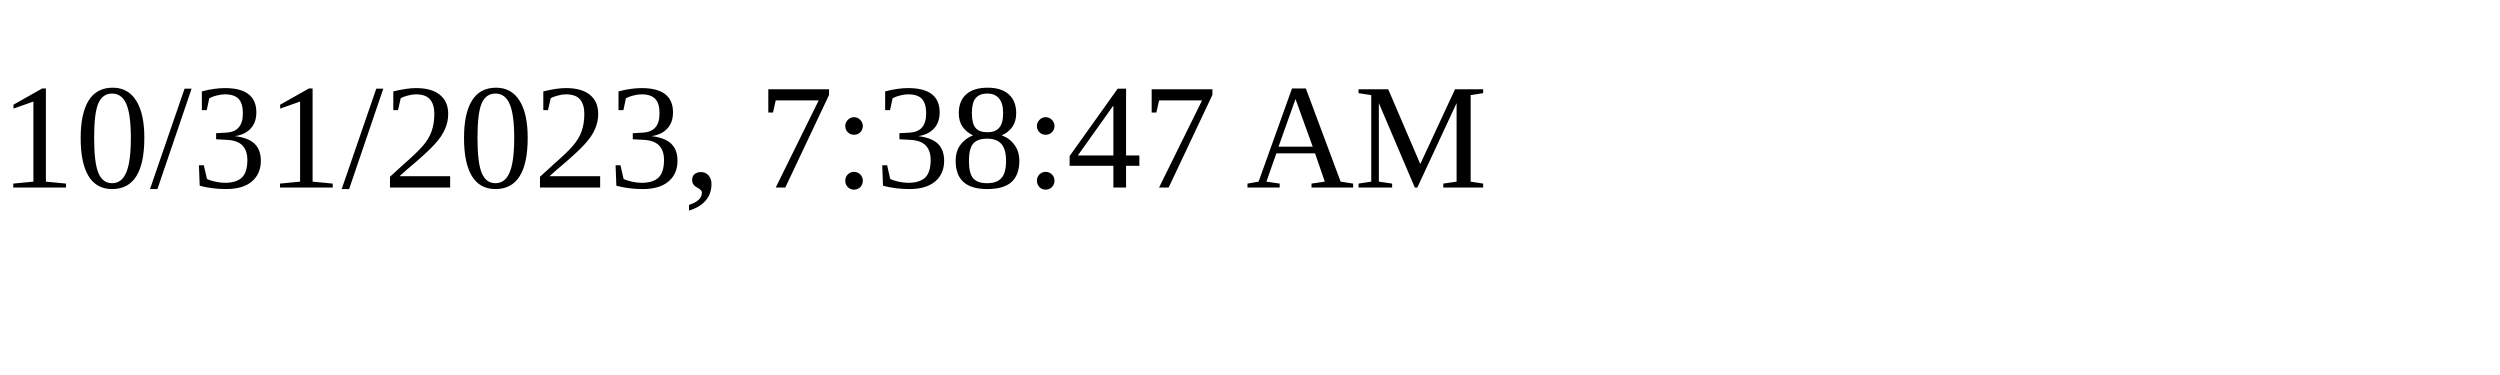
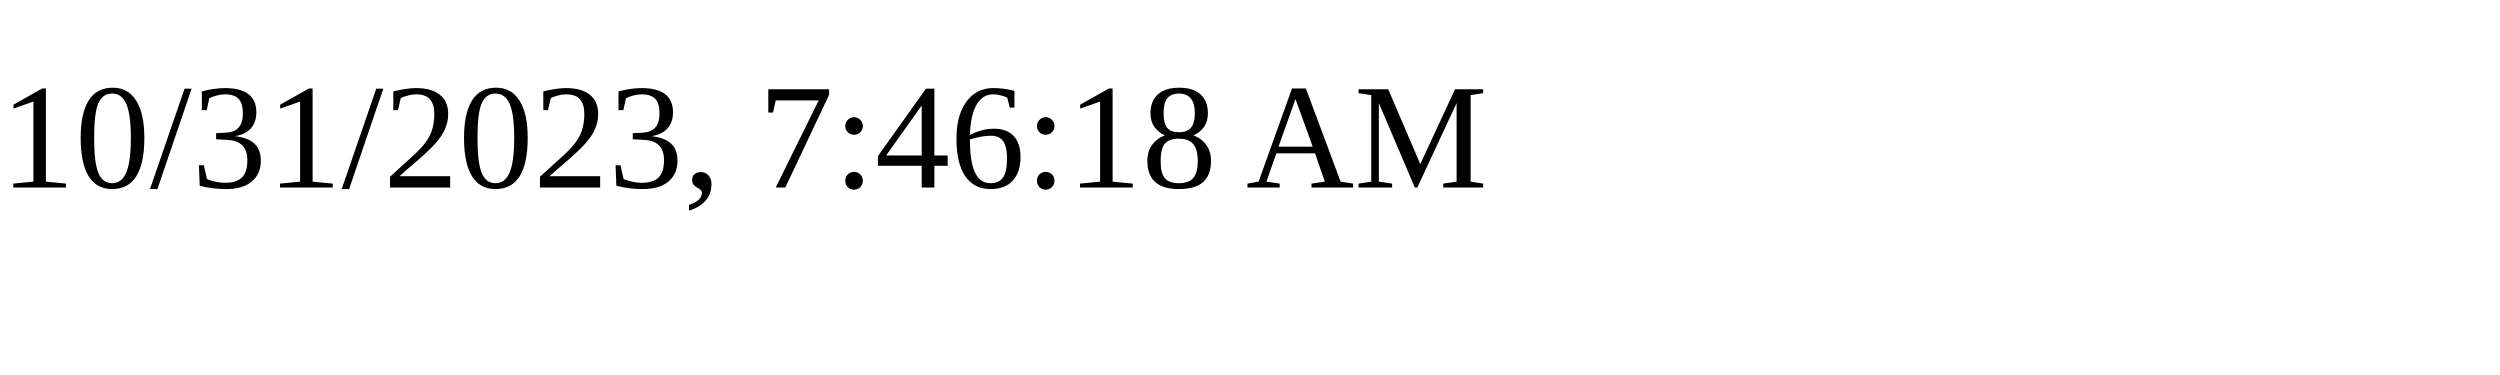
<svg xmlns="http://www.w3.org/2000/svg" height="30" width="200">
-   <text x="0" y="15">10/31/2023, 7:38:47 AM</text>
+   <text x="0" y="15">10/31/2023, 7:46:18 AM</text>
</svg>
